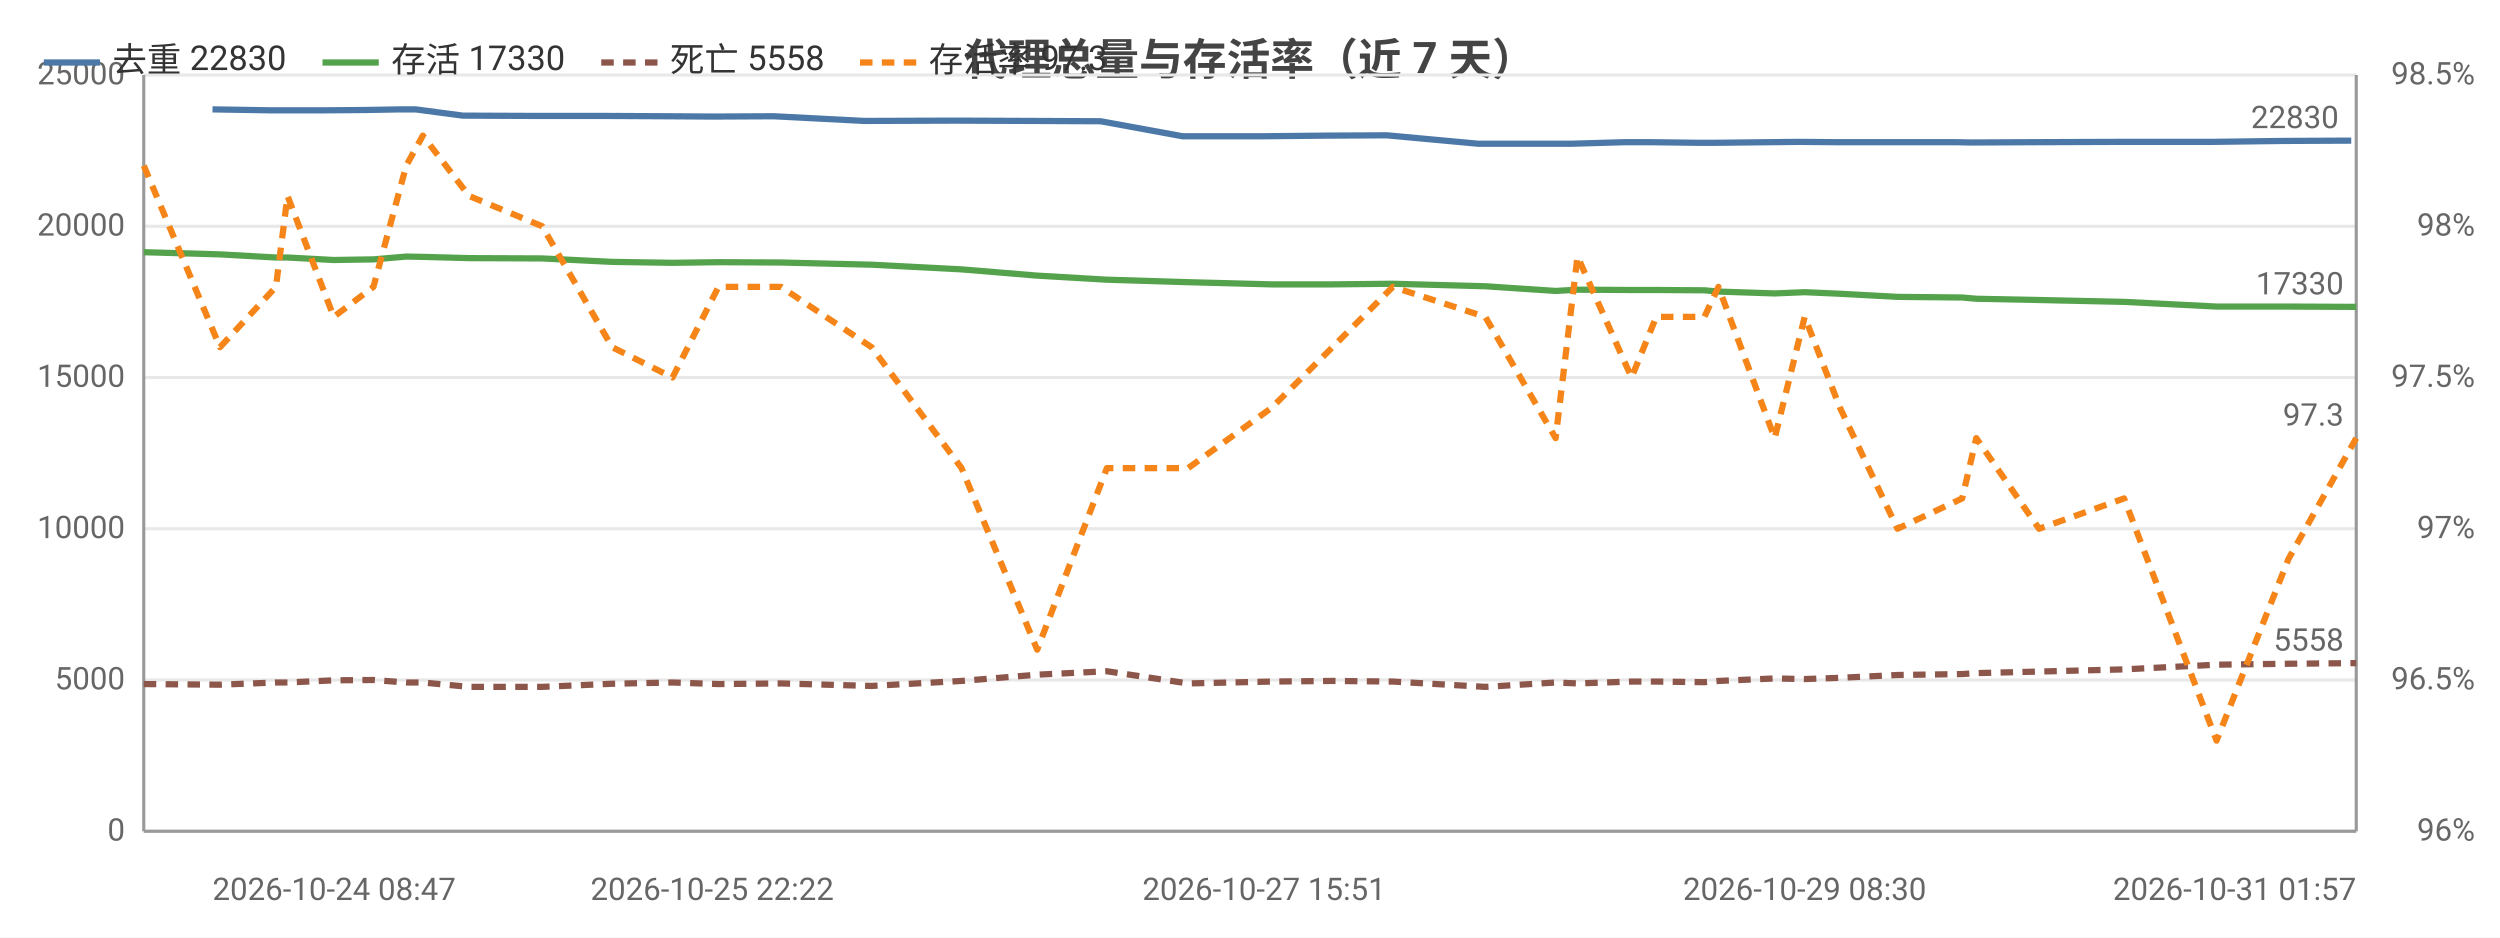
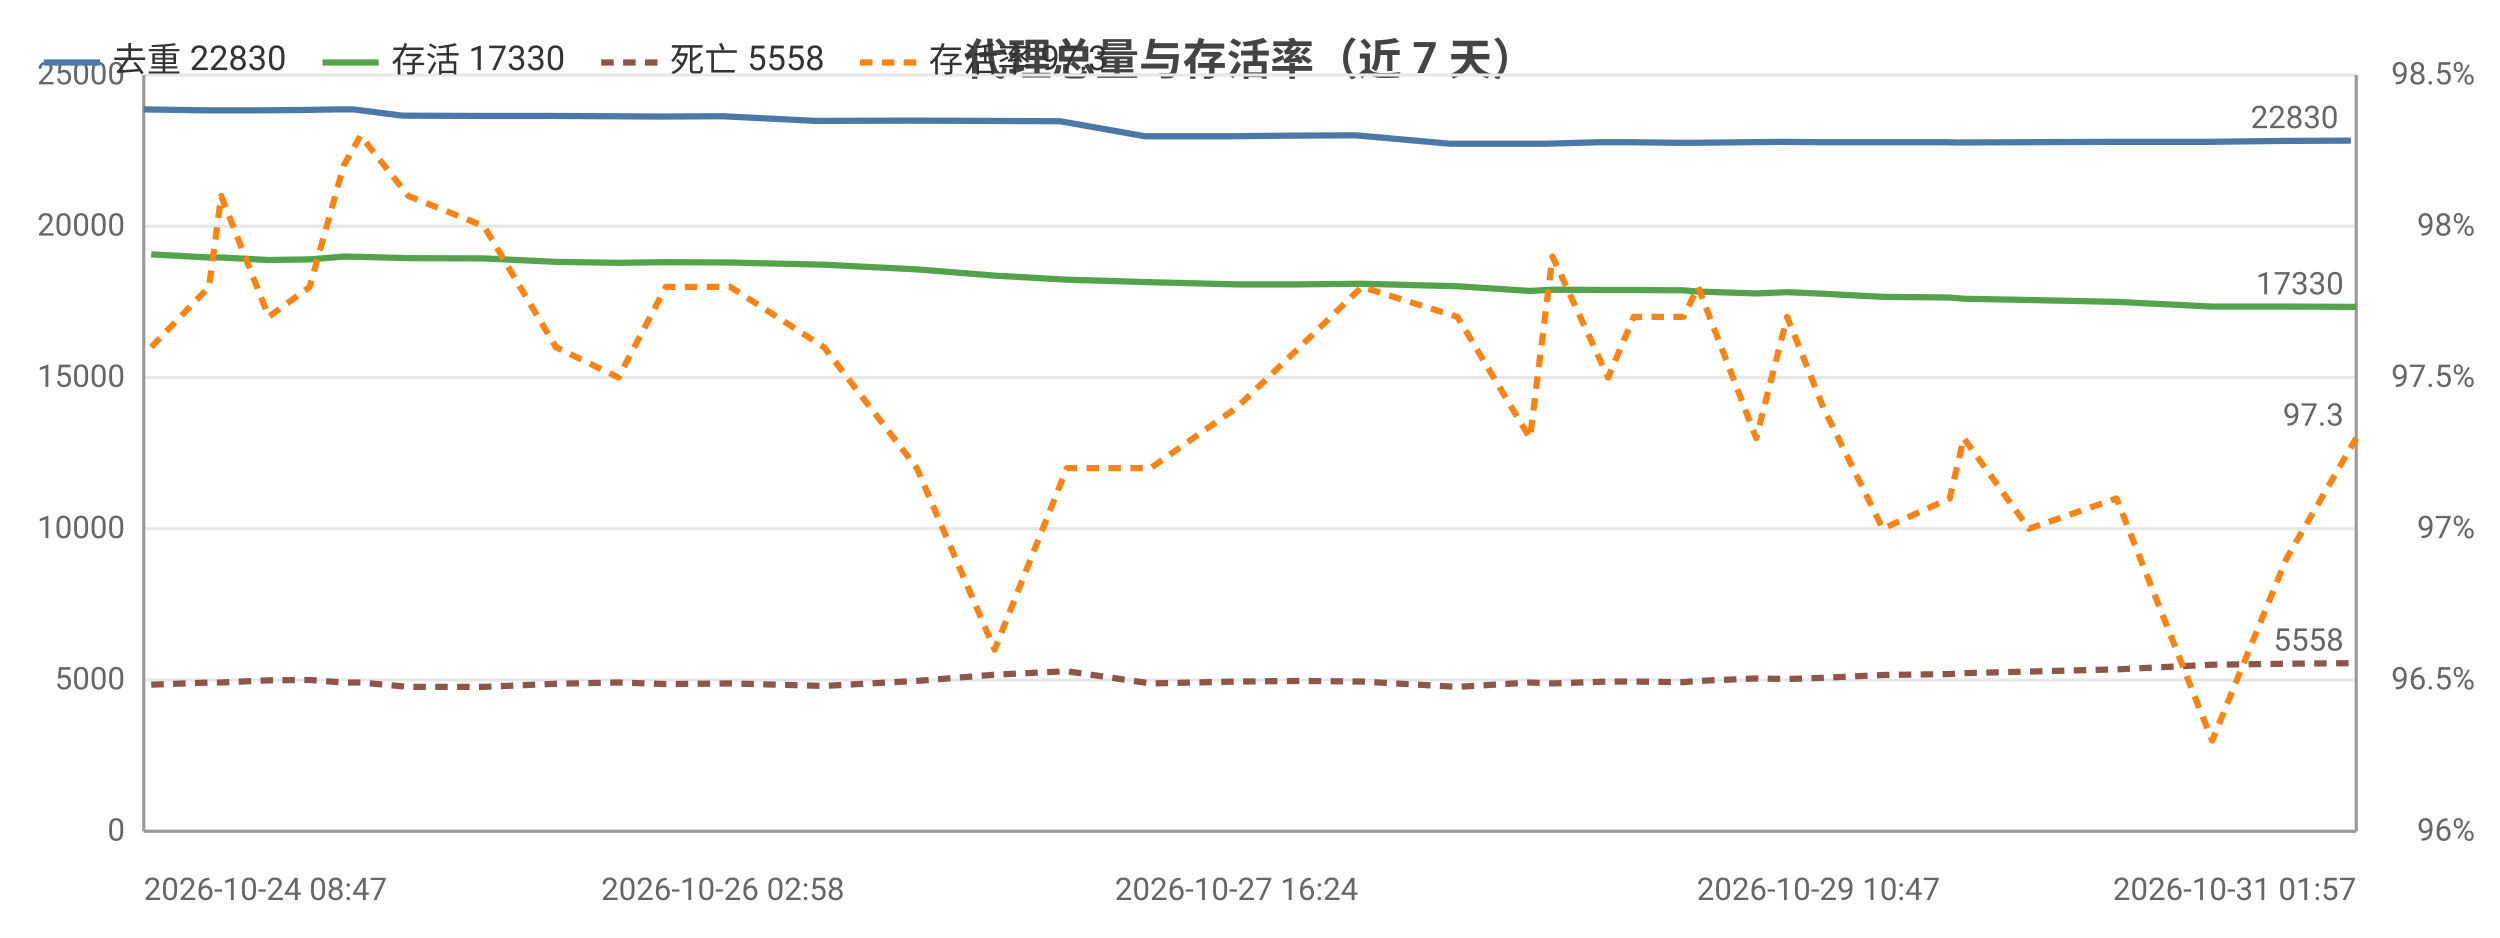
<svg xmlns="http://www.w3.org/2000/svg" width="800" height="300" viewBox="0 0 800 300">
  <rect width="800" height="300" fill="#ffffff" />
  <style>text{font-family:system-ui,-apple-system,'Segoe UI',Roboto,'PingFang SC','Microsoft YaHei','Noto Sans CJK SC',sans-serif}.g{stroke:#e8e8e8;stroke-width:1}.a{stroke:#999;stroke-width:1}.t{font-size:10px;fill:#666}.m{font-size:10px;text-anchor:middle;fill:#666}.e{font-size:10px;text-anchor:end;fill:#666}.l{font-size:11px;fill:#333}.tt{font-size:14px;font-weight:600;text-anchor:middle;fill:#444}.em{font-size:13px;text-anchor:middle;fill:#999}</style>
  <text class="tt" x="400.0" y="24">代理总量与存活率（近 7 天）</text>
  <line class="g" x1="46" y1="266" x2="754" y2="266" />
  <text class="e" x="40" y="269">0</text>
  <line class="g" x1="46" y1="217.6" x2="754" y2="217.6" />
  <text class="e" x="40" y="220.6">5000</text>
  <line class="g" x1="46" y1="169.2" x2="754" y2="169.2" />
  <text class="e" x="40" y="172.2">10000</text>
  <line class="g" x1="46" y1="120.8" x2="754" y2="120.8" />
  <text class="e" x="40" y="123.8">15000</text>
  <line class="g" x1="46" y1="72.4" x2="754" y2="72.4" />
  <text class="e" x="40" y="75.4">20000</text>
  <line class="g" x1="46" y1="24" x2="754" y2="24" />
  <text class="e" x="40" y="27">25000</text>
  <text class="e" x="792" y="269">96%</text>
  <text class="e" x="792" y="220.6">96.5%</text>
  <text class="e" x="792" y="172.2">97%</text>
  <text class="e" x="792" y="123.8">97.5%</text>
  <text class="e" x="792" y="75.4">98%</text>
  <text class="e" x="792" y="27">98.5%</text>
  <line class="a" x1="754" y1="24" x2="754" y2="266" />
  <line class="a" x1="46" y1="24" x2="46" y2="266" />
  <line class="a" x1="46" y1="266" x2="754" y2="266" />
-   <polyline fill="none" stroke="#4c78a8" stroke-width="2" stroke-linejoin="round" points="68.0,35.0 86.3,35.3 89.8,35.3 104.3,35.3 116.9,35.2 128.2,35.0 133.0,35.0 148.1,37.0 171.4,37.1 193.6,37.1 213.3,37.2 227.9,37.3 247.6,37.2 276.6,38.7 305.5,38.6 330.2,38.7 352.2,38.8 378.4,43.6 404.5,43.6 424.4,43.4 443.8,43.3 473.1,46.0 495.9,46.0 502.6,46.0 519.9,45.5 528.1,45.5 543.8,45.7 548.3,45.7 566.2,45.5 575.9,45.4 587.3,45.5 605.5,45.5 625.9,45.5 630.6,45.6 650.9,45.5 678.0,45.4 707.8,45.4 730.8,45.1 752.4,45.0" />
-   <circle cx="68.0" cy="35.0" r="4" fill="transparent" />
-   <circle cx="89.8" cy="35.3" r="4" fill="transparent" />
-   <circle cx="116.9" cy="35.2" r="4" fill="transparent" />
-   <circle cx="133.0" cy="35.0" r="4" fill="transparent" />
-   <circle cx="171.4" cy="37.1" r="4" fill="transparent" />
-   <circle cx="213.3" cy="37.2" r="4" fill="transparent" />
-   <circle cx="247.6" cy="37.2" r="4" fill="transparent" />
-   <circle cx="305.5" cy="38.6" r="4" fill="transparent" />
-   <circle cx="352.2" cy="38.8" r="4" fill="transparent" />
-   <circle cx="404.5" cy="43.6" r="4" fill="transparent" />
-   <circle cx="443.8" cy="43.3" r="4" fill="transparent" />
-   <circle cx="495.9" cy="46.0" r="4" fill="transparent" />
-   <circle cx="519.9" cy="45.5" r="4" fill="transparent" />
-   <circle cx="543.8" cy="45.7" r="4" fill="transparent" />
-   <circle cx="566.2" cy="45.5" r="4" fill="transparent" />
-   <circle cx="587.3" cy="45.5" r="4" fill="transparent" />
-   <circle cx="625.9" cy="45.5" r="4" fill="transparent" />
-   <circle cx="650.9" cy="45.5" r="4" fill="transparent" />
-   <circle cx="707.8" cy="45.4" r="4" fill="transparent" />
-   <circle cx="752.4" cy="45.0" r="4" fill="transparent" />
-   <text class="t" x="748.4" y="41.0" text-anchor="end" fill="#4c78a8">22830</text>
-   <polyline fill="none" stroke="#54a24b" stroke-width="2" stroke-linejoin="round" points="46,80.7 70.4,81.4 88.3,82.4 92.0,82.4 106.8,83.2 119.5,83.0 130.0,82.1 135.3,82.2 150.1,82.6 173.5,82.7 195.9,83.8 215.2,84.1 229.9,83.9 249.9,84.0 278.9,84.7 307.7,86.2 331.9,88.2 354.2,89.5 380.2,90.3 406.9,91.0 426.4,91.0 445.7,90.8 475.3,91.6 497.8,93.1 504.8,92.7 522.1,92.8 530.0,92.8 545.4,92.9 549.9,93.3 567.9,93.9 577.5,93.5 588.8,94.0 607.2,95.0 627.9,95.2 632.4,95.6 652.5,96.0 679.7,96.6 709.3,98.1 732.3,98.1 754,98.2" />
-   <circle cx="46" cy="80.7" r="4" fill="transparent" />
-   <circle cx="88.3" cy="82.4" r="4" fill="transparent" />
-   <circle cx="106.8" cy="83.2" r="4" fill="transparent" />
-   <circle cx="130.0" cy="82.1" r="4" fill="transparent" />
-   <circle cx="150.1" cy="82.6" r="4" fill="transparent" />
-   <circle cx="195.9" cy="83.8" r="4" fill="transparent" />
-   <circle cx="229.9" cy="83.9" r="4" fill="transparent" />
-   <circle cx="278.9" cy="84.7" r="4" fill="transparent" />
-   <circle cx="331.9" cy="88.2" r="4" fill="transparent" />
-   <circle cx="380.2" cy="90.3" r="4" fill="transparent" />
-   <circle cx="445.7" cy="90.8" r="4" fill="transparent" />
-   <circle cx="497.8" cy="93.1" r="4" fill="transparent" />
-   <circle cx="522.1" cy="92.8" r="4" fill="transparent" />
-   <circle cx="545.4" cy="92.9" r="4" fill="transparent" />
-   <circle cx="567.9" cy="93.9" r="4" fill="transparent" />
-   <circle cx="588.8" cy="94.0" r="4" fill="transparent" />
-   <circle cx="627.9" cy="95.2" r="4" fill="transparent" />
-   <circle cx="652.5" cy="96.0" r="4" fill="transparent" />
-   <circle cx="709.3" cy="98.1" r="4" fill="transparent" />
+   <polyline fill="none" stroke="#4c78a8" stroke-width="2" stroke-linejoin="round" points="46,35.0 64.9,35.3 68.5,35.3 83.4,35.3 96.5,35.2 108.1,35.0 113.0,35.0 128.7,37.0 152.7,37.1 175.6,37.1 195.9,37.2 211.0,37.3 231.3,37.2 261.2,38.7 291.0,38.6 316.6,38.7 339.3,38.8 366.3,43.6 393.3,43.6 413.8,43.4 433.9,43.3 464.1,46.0 487.6,46.0 494.5,46.0 512.4,45.5 520.8,45.5 537.0,45.7 541.7,45.7 560.2,45.5 570.2,45.4 581.9,45.5 600.7,45.5 621.8,45.5 626.6,45.6 647.6,45.5 675.5,45.4 706.3,45.4 730.0,45.1 752.3,45.0" />
+   <circle cx="46" cy="35.0" r="4" fill="transparent" />
+   <circle cx="68.5" cy="35.3" r="4" fill="transparent" />
+   <circle cx="96.5" cy="35.2" r="4" fill="transparent" />
+   <circle cx="113.0" cy="35.0" r="4" fill="transparent" />
+   <circle cx="152.7" cy="37.1" r="4" fill="transparent" />
+   <circle cx="195.9" cy="37.2" r="4" fill="transparent" />
+   <circle cx="231.3" cy="37.2" r="4" fill="transparent" />
+   <circle cx="291.0" cy="38.6" r="4" fill="transparent" />
+   <circle cx="339.3" cy="38.8" r="4" fill="transparent" />
+   <circle cx="393.3" cy="43.6" r="4" fill="transparent" />
+   <circle cx="433.9" cy="43.3" r="4" fill="transparent" />
+   <circle cx="487.6" cy="46.0" r="4" fill="transparent" />
+   <circle cx="512.4" cy="45.5" r="4" fill="transparent" />
+   <circle cx="537.0" cy="45.7" r="4" fill="transparent" />
+   <circle cx="560.2" cy="45.5" r="4" fill="transparent" />
+   <circle cx="581.9" cy="45.5" r="4" fill="transparent" />
+   <circle cx="621.8" cy="45.5" r="4" fill="transparent" />
+   <circle cx="647.6" cy="45.5" r="4" fill="transparent" />
+   <circle cx="706.3" cy="45.4" r="4" fill="transparent" />
+   <circle cx="752.3" cy="45.0" r="4" fill="transparent" />
+   <text class="t" x="748.3" y="41.0" text-anchor="end" fill="#4c78a8">22830</text>
+   <polyline fill="none" stroke="#54a24b" stroke-width="2" stroke-linejoin="round" points="48.4,81.4 66.9,82.4 70.8,82.4 86.0,83.2 99.1,83.0 110.0,82.1 115.4,82.2 130.7,82.6 154.9,82.7 177.9,83.8 197.9,84.1 213.1,83.9 233.7,84.0 263.7,84.7 293.4,86.2 318.3,88.2 341.4,89.5 368.2,90.3 395.7,91.0 415.9,91.0 435.8,90.8 466.4,91.6 489.6,93.1 496.8,92.7 514.6,92.8 522.8,92.8 538.7,92.9 543.4,93.3 562.0,93.9 571.9,93.5 583.5,94.0 602.5,95.0 623.9,95.2 628.4,95.6 649.3,96.0 677.3,96.6 707.9,98.1 731.6,98.1 754,98.2" />
+   <circle cx="48.4" cy="81.4" r="4" fill="transparent" />
+   <circle cx="70.8" cy="82.4" r="4" fill="transparent" />
+   <circle cx="99.1" cy="83.0" r="4" fill="transparent" />
+   <circle cx="115.4" cy="82.2" r="4" fill="transparent" />
+   <circle cx="154.9" cy="82.7" r="4" fill="transparent" />
+   <circle cx="197.9" cy="84.1" r="4" fill="transparent" />
+   <circle cx="233.7" cy="84.0" r="4" fill="transparent" />
+   <circle cx="293.4" cy="86.2" r="4" fill="transparent" />
+   <circle cx="341.4" cy="89.5" r="4" fill="transparent" />
+   <circle cx="395.7" cy="91.0" r="4" fill="transparent" />
+   <circle cx="435.8" cy="90.8" r="4" fill="transparent" />
+   <circle cx="489.6" cy="93.1" r="4" fill="transparent" />
+   <circle cx="514.6" cy="92.8" r="4" fill="transparent" />
+   <circle cx="538.7" cy="92.9" r="4" fill="transparent" />
+   <circle cx="562.0" cy="93.9" r="4" fill="transparent" />
+   <circle cx="583.5" cy="94.0" r="4" fill="transparent" />
+   <circle cx="623.9" cy="95.2" r="4" fill="transparent" />
+   <circle cx="649.3" cy="96.0" r="4" fill="transparent" />
+   <circle cx="707.9" cy="98.1" r="4" fill="transparent" />
  <circle cx="754" cy="98.2" r="4" fill="transparent" />
  <text class="t" x="750" y="94.2" text-anchor="end" fill="#54a24b">17330</text>
-   <polyline fill="none" stroke="#8c564b" stroke-width="2" stroke-dasharray="4,3" stroke-linejoin="round" points="46,218.9 70.4,219.1 88.3,218.4 92.0,218.4 106.8,217.7 119.5,217.6 130.0,218.4 135.3,218.4 150.1,219.8 173.5,219.8 195.9,218.8 215.2,218.4 229.9,218.9 249.9,218.7 278.9,219.5 307.7,217.9 331.9,215.9 354.2,214.8 380.2,218.7 406.9,218.1 426.4,217.9 445.7,218.1 475.3,219.8 497.8,218.4 504.8,218.7 522.1,218.1 530.0,218.1 545.4,218.3 549.9,217.9 567.9,217.1 577.5,217.3 588.8,216.9 607.2,216.0 627.9,215.7 632.4,215.4 652.5,214.9 679.7,214.2 709.3,212.7 732.3,212.4 754,212.2" />
-   <circle cx="46" cy="218.9" r="4" fill="transparent" />
-   <circle cx="88.3" cy="218.4" r="4" fill="transparent" />
-   <circle cx="106.8" cy="217.7" r="4" fill="transparent" />
-   <circle cx="130.0" cy="218.4" r="4" fill="transparent" />
-   <circle cx="150.1" cy="219.8" r="4" fill="transparent" />
-   <circle cx="195.9" cy="218.8" r="4" fill="transparent" />
-   <circle cx="229.9" cy="218.9" r="4" fill="transparent" />
-   <circle cx="278.9" cy="219.5" r="4" fill="transparent" />
-   <circle cx="331.9" cy="215.9" r="4" fill="transparent" />
-   <circle cx="380.2" cy="218.7" r="4" fill="transparent" />
-   <circle cx="445.7" cy="218.1" r="4" fill="transparent" />
-   <circle cx="497.8" cy="218.4" r="4" fill="transparent" />
-   <circle cx="522.1" cy="218.1" r="4" fill="transparent" />
-   <circle cx="545.4" cy="218.3" r="4" fill="transparent" />
-   <circle cx="567.9" cy="217.1" r="4" fill="transparent" />
-   <circle cx="588.8" cy="216.9" r="4" fill="transparent" />
-   <circle cx="627.9" cy="215.7" r="4" fill="transparent" />
-   <circle cx="652.5" cy="214.9" r="4" fill="transparent" />
-   <circle cx="709.3" cy="212.7" r="4" fill="transparent" />
+   <polyline fill="none" stroke="#8c564b" stroke-width="2" stroke-dasharray="4,3" stroke-linejoin="round" points="48.4,219.1 66.9,218.4 70.8,218.4 86.0,217.7 99.1,217.6 110.0,218.4 115.4,218.4 130.7,219.8 154.9,219.8 177.9,218.8 197.9,218.4 213.1,218.9 233.7,218.7 263.7,219.5 293.4,217.9 318.3,215.9 341.4,214.8 368.2,218.7 395.7,218.1 415.9,217.9 435.8,218.1 466.4,219.8 489.6,218.4 496.8,218.7 514.6,218.1 522.8,218.1 538.7,218.3 543.4,217.9 562.0,217.1 571.9,217.3 583.5,216.9 602.5,216.0 623.9,215.7 628.4,215.4 649.3,214.9 677.3,214.2 707.9,212.7 731.6,212.4 754,212.2" />
+   <circle cx="48.4" cy="219.1" r="4" fill="transparent" />
+   <circle cx="70.8" cy="218.4" r="4" fill="transparent" />
+   <circle cx="99.1" cy="217.6" r="4" fill="transparent" />
+   <circle cx="115.4" cy="218.4" r="4" fill="transparent" />
+   <circle cx="154.9" cy="219.8" r="4" fill="transparent" />
+   <circle cx="197.9" cy="218.4" r="4" fill="transparent" />
+   <circle cx="233.7" cy="218.7" r="4" fill="transparent" />
+   <circle cx="293.4" cy="217.9" r="4" fill="transparent" />
+   <circle cx="341.4" cy="214.8" r="4" fill="transparent" />
+   <circle cx="395.7" cy="218.1" r="4" fill="transparent" />
+   <circle cx="435.8" cy="218.1" r="4" fill="transparent" />
+   <circle cx="489.6" cy="218.4" r="4" fill="transparent" />
+   <circle cx="514.6" cy="218.1" r="4" fill="transparent" />
+   <circle cx="538.7" cy="218.3" r="4" fill="transparent" />
+   <circle cx="562.0" cy="217.1" r="4" fill="transparent" />
+   <circle cx="583.5" cy="216.9" r="4" fill="transparent" />
+   <circle cx="623.9" cy="215.7" r="4" fill="transparent" />
+   <circle cx="649.3" cy="214.9" r="4" fill="transparent" />
+   <circle cx="707.9" cy="212.7" r="4" fill="transparent" />
  <circle cx="754" cy="212.2" r="4" fill="transparent" />
  <text class="t" x="750" y="208.2" text-anchor="end" fill="#8c564b">5558</text>
-   <polyline fill="none" stroke="#f58518" stroke-width="2" stroke-dasharray="4,3" stroke-linejoin="round" points="46,53.0 70.4,111.1 88.3,91.8 92.0,62.7 106.8,101.4 119.5,91.8 130.0,53.0 135.3,43.4 150.1,62.7 173.5,72.4 195.9,111.1 215.2,120.8 229.9,91.8 249.9,91.8 278.9,111.1 307.7,149.8 331.9,207.9 354.2,149.8 380.2,149.8 406.9,130.5 426.4,111.1 445.7,91.8 475.3,101.4 497.8,140.2 504.8,82.1 522.1,120.8 530.0,101.4 545.4,101.4 549.9,91.8 567.9,140.2 577.5,101.4 588.8,130.5 607.2,169.2 627.9,159.5 632.4,140.2 652.5,169.2 679.7,159.5 709.3,237.0 732.3,178.9 754,140.2" />
-   <circle cx="46" cy="53.0" r="4" fill="transparent" />
-   <circle cx="88.3" cy="91.8" r="4" fill="transparent" />
-   <circle cx="106.8" cy="101.4" r="4" fill="transparent" />
-   <circle cx="130.0" cy="53.0" r="4" fill="transparent" />
-   <circle cx="150.1" cy="62.7" r="4" fill="transparent" />
-   <circle cx="195.9" cy="111.1" r="4" fill="transparent" />
-   <circle cx="229.9" cy="91.8" r="4" fill="transparent" />
-   <circle cx="278.9" cy="111.1" r="4" fill="transparent" />
-   <circle cx="331.9" cy="207.9" r="4" fill="transparent" />
-   <circle cx="380.2" cy="149.8" r="4" fill="transparent" />
-   <circle cx="445.7" cy="91.8" r="4" fill="transparent" />
-   <circle cx="497.8" cy="140.2" r="4" fill="transparent" />
-   <circle cx="522.1" cy="120.8" r="4" fill="transparent" />
-   <circle cx="545.4" cy="101.4" r="4" fill="transparent" />
-   <circle cx="567.9" cy="140.2" r="4" fill="transparent" />
-   <circle cx="588.8" cy="130.5" r="4" fill="transparent" />
-   <circle cx="627.9" cy="159.5" r="4" fill="transparent" />
-   <circle cx="652.5" cy="169.2" r="4" fill="transparent" />
-   <circle cx="709.3" cy="237.0" r="4" fill="transparent" />
+   <polyline fill="none" stroke="#f58518" stroke-width="2" stroke-dasharray="4,3" stroke-linejoin="round" points="48.4,111.1 66.9,91.8 70.8,62.7 86.0,101.4 99.1,91.8 110.0,53.0 115.4,43.4 130.7,62.7 154.9,72.4 177.9,111.1 197.9,120.8 213.1,91.8 233.7,91.8 263.7,111.1 293.4,149.8 318.3,207.9 341.4,149.8 368.2,149.8 395.7,130.5 415.9,111.1 435.8,91.8 466.4,101.4 489.6,140.2 496.8,82.1 514.6,120.8 522.8,101.4 538.7,101.4 543.4,91.8 562.0,140.2 571.9,101.4 583.5,130.5 602.5,169.2 623.9,159.5 628.4,140.2 649.3,169.2 677.3,159.5 707.9,237.0 731.6,178.9 754,140.2" />
+   <circle cx="48.4" cy="111.1" r="4" fill="transparent" />
+   <circle cx="70.8" cy="62.7" r="4" fill="transparent" />
+   <circle cx="99.1" cy="91.8" r="4" fill="transparent" />
+   <circle cx="115.4" cy="43.4" r="4" fill="transparent" />
+   <circle cx="154.9" cy="72.4" r="4" fill="transparent" />
+   <circle cx="197.9" cy="120.8" r="4" fill="transparent" />
+   <circle cx="233.7" cy="91.8" r="4" fill="transparent" />
+   <circle cx="293.4" cy="149.8" r="4" fill="transparent" />
+   <circle cx="341.4" cy="149.8" r="4" fill="transparent" />
+   <circle cx="395.7" cy="130.5" r="4" fill="transparent" />
+   <circle cx="435.8" cy="91.8" r="4" fill="transparent" />
+   <circle cx="489.6" cy="140.2" r="4" fill="transparent" />
+   <circle cx="514.6" cy="120.8" r="4" fill="transparent" />
+   <circle cx="538.7" cy="101.4" r="4" fill="transparent" />
+   <circle cx="562.0" cy="140.2" r="4" fill="transparent" />
+   <circle cx="583.5" cy="130.5" r="4" fill="transparent" />
+   <circle cx="623.9" cy="159.5" r="4" fill="transparent" />
+   <circle cx="649.3" cy="169.2" r="4" fill="transparent" />
+   <circle cx="707.9" cy="237.0" r="4" fill="transparent" />
  <circle cx="754" cy="140.2" r="4" fill="transparent" />
  <text class="t" x="750" y="136.2" text-anchor="end" fill="#f58518">97.3</text>
-   <text class="t" x="68.0" y="288">2026-10-24 08:47</text>
-   <text class="m" x="227.9" y="288">2026-10-25 22:22</text>
-   <text class="m" x="404.5" y="288">2026-10-27 15:51</text>
-   <text class="m" x="577.5" y="288">2026-10-29 08:30</text>
+   <text class="t" x="46" y="288">2026-10-24 08:47</text>
+   <text class="m" x="231.3" y="288">2026-10-26 02:58</text>
+   <text class="m" x="395.7" y="288">2026-10-27 16:24</text>
+   <text class="m" x="581.9" y="288">2026-10-29 10:47</text>
  <text class="e" x="754" y="288">2026-10-31 01:57</text>
  <line x1="14" y1="20" x2="32" y2="20" stroke="#4c78a8" stroke-width="2" />
  <text class="l" x="36" y="23">去重 22830</text>
  <line x1="103.2" y1="20" x2="121.2" y2="20" stroke="#54a24b" stroke-width="2" />
  <text class="l" x="125.2" y="23">存活 17330</text>
  <line x1="192.4" y1="20" x2="210.4" y2="20" stroke="#8c564b" stroke-width="2" stroke-dasharray="4,3" />
  <text class="l" x="214.4" y="23">死亡 5558</text>
  <line x1="275.2" y1="20" x2="293.2" y2="20" stroke="#f58518" stroke-width="2" stroke-dasharray="4,3" />
  <text class="l" x="297.2" y="23">存活率 97.3</text>
</svg>
